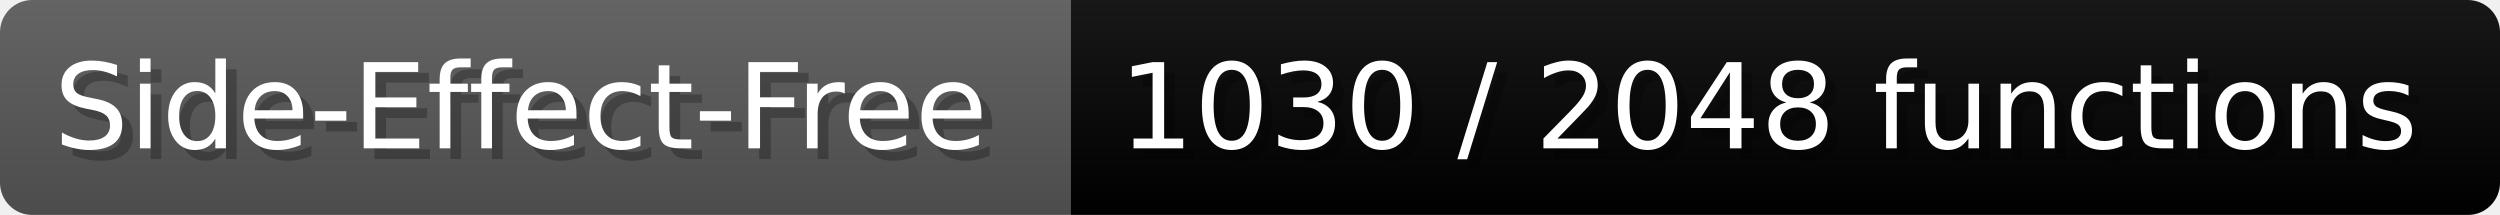
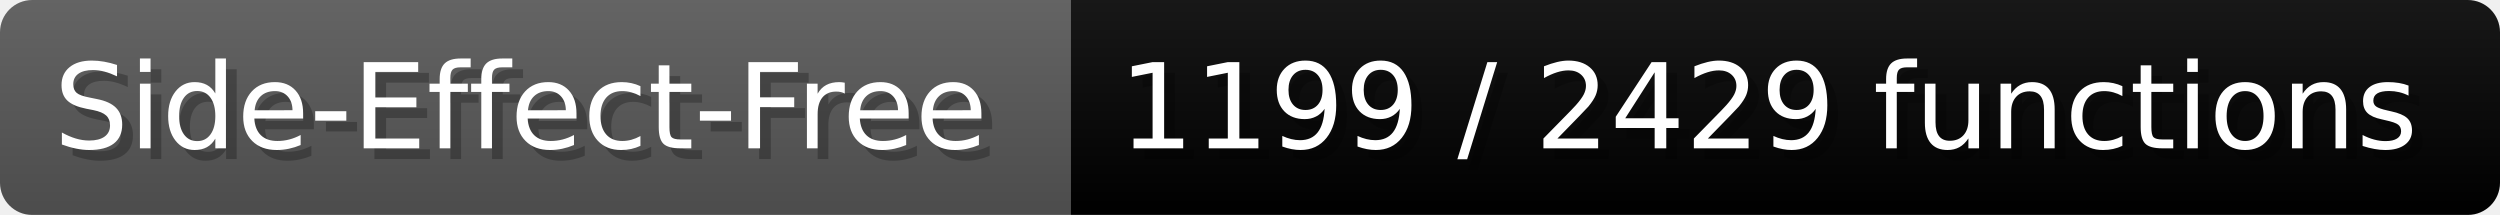
- <svg xmlns="http://www.w3.org/2000/svg" width="232.6" height="20" viewBox="0 0 2326 200" role="img" aria-label="Side-Effect-Free: 1030 / 2048 functions">
+ <svg xmlns="http://www.w3.org/2000/svg" width="232.6" height="20" viewBox="0 0 2326 200" role="img" aria-label="Side-Effect-Free: 1199 / 2429 functions">
  <linearGradient id="a" x2="0" y2="100%">
    <stop offset="0" stop-opacity=".1" stop-color="#EEE" />
    <stop offset="1" stop-opacity=".1" />
  </linearGradient>
  <mask id="m">
    <rect width="2326" height="200" rx="30" fill="#FFF" />
  </mask>
  <g mask="url(#m)">
    <rect width="996" height="200" fill="#555" />
    <rect width="1330" height="200" fill="#success" x="996" />
    <rect width="2326" height="200" fill="url(#a)" />
  </g>
  <g aria-hidden="true" fill="#fff" text-anchor="start" font-family="Verdana,DejaVu Sans,sans-serif" font-size="110">
    <text x="60" y="148" textLength="896" fill="#000" opacity="0.25">Side-Effect-Free</text>
    <text x="50" y="138" textLength="896">Side-Effect-Free</text>
-     <text x="1051" y="148" textLength="1230" fill="#000" opacity="0.25">1030 / 2048 functions</text>
-     <text x="1041" y="138" textLength="1230">1030 / 2048 functions</text>
+     <text x="1051" y="148" textLength="1230" fill="#000" opacity="0.25">1199 / 2429 functions</text>
+     <text x="1041" y="138" textLength="1230">1199 / 2429 functions</text>
  </g>
</svg>
